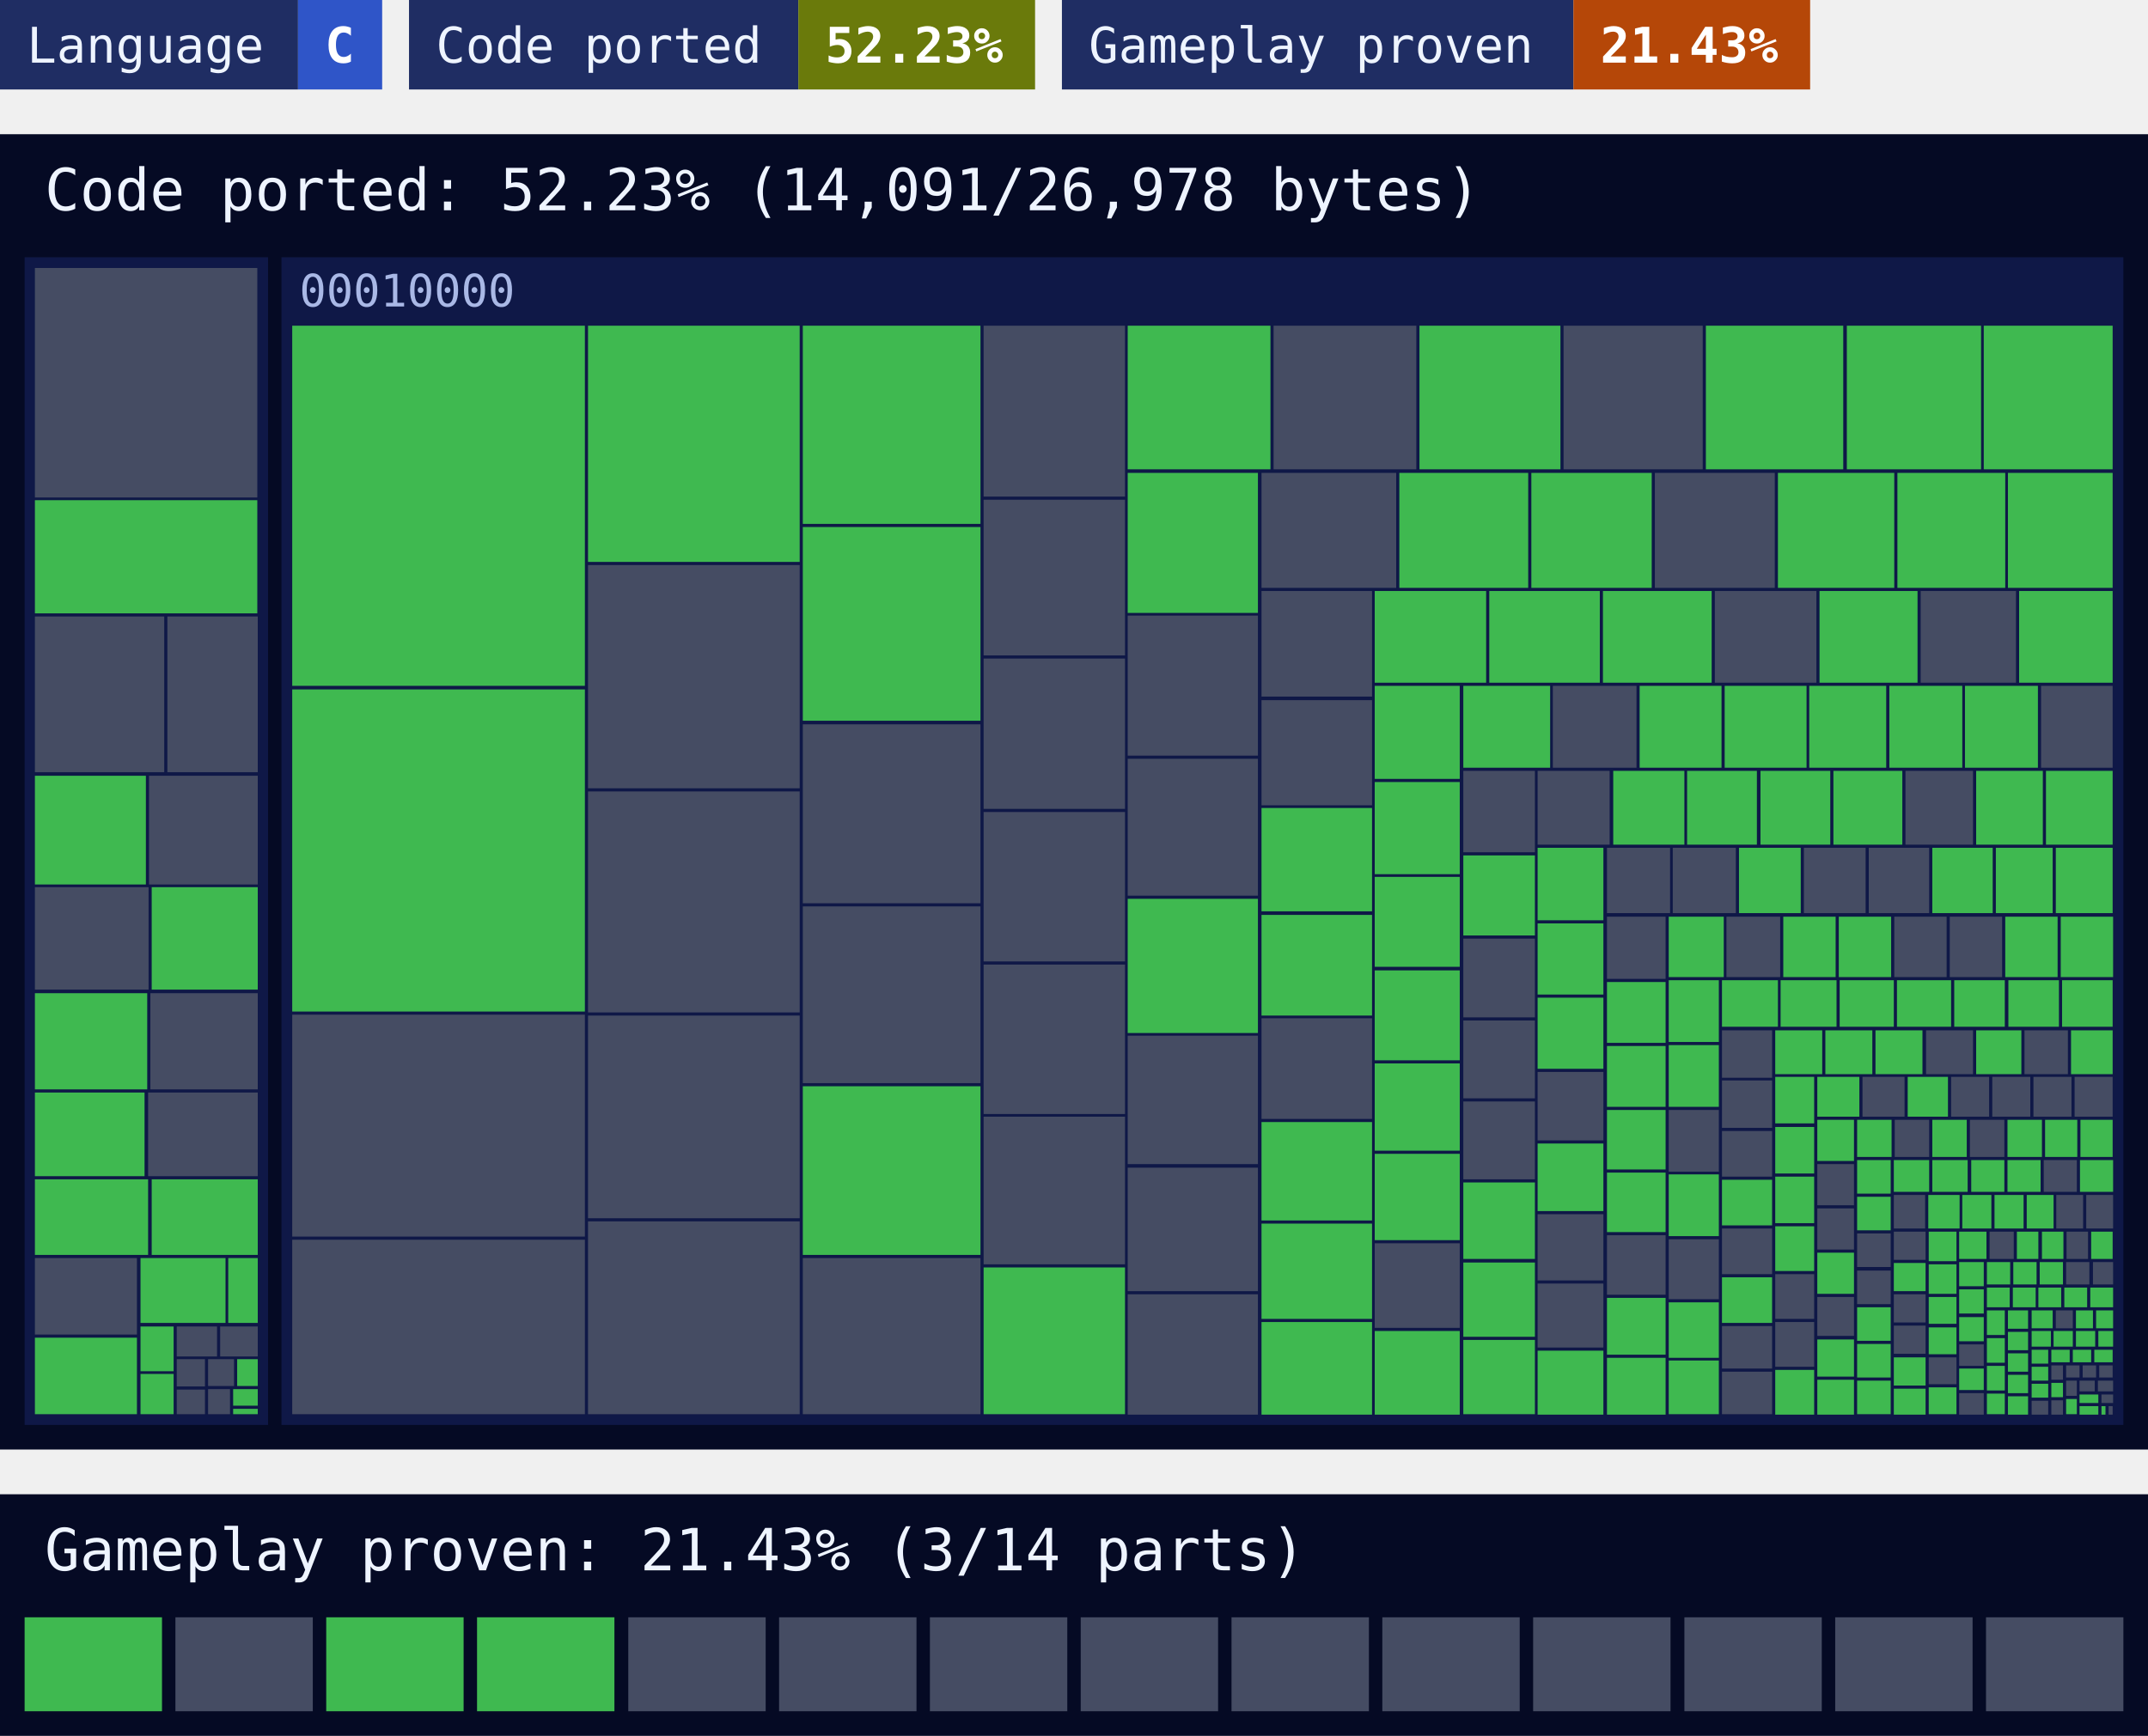
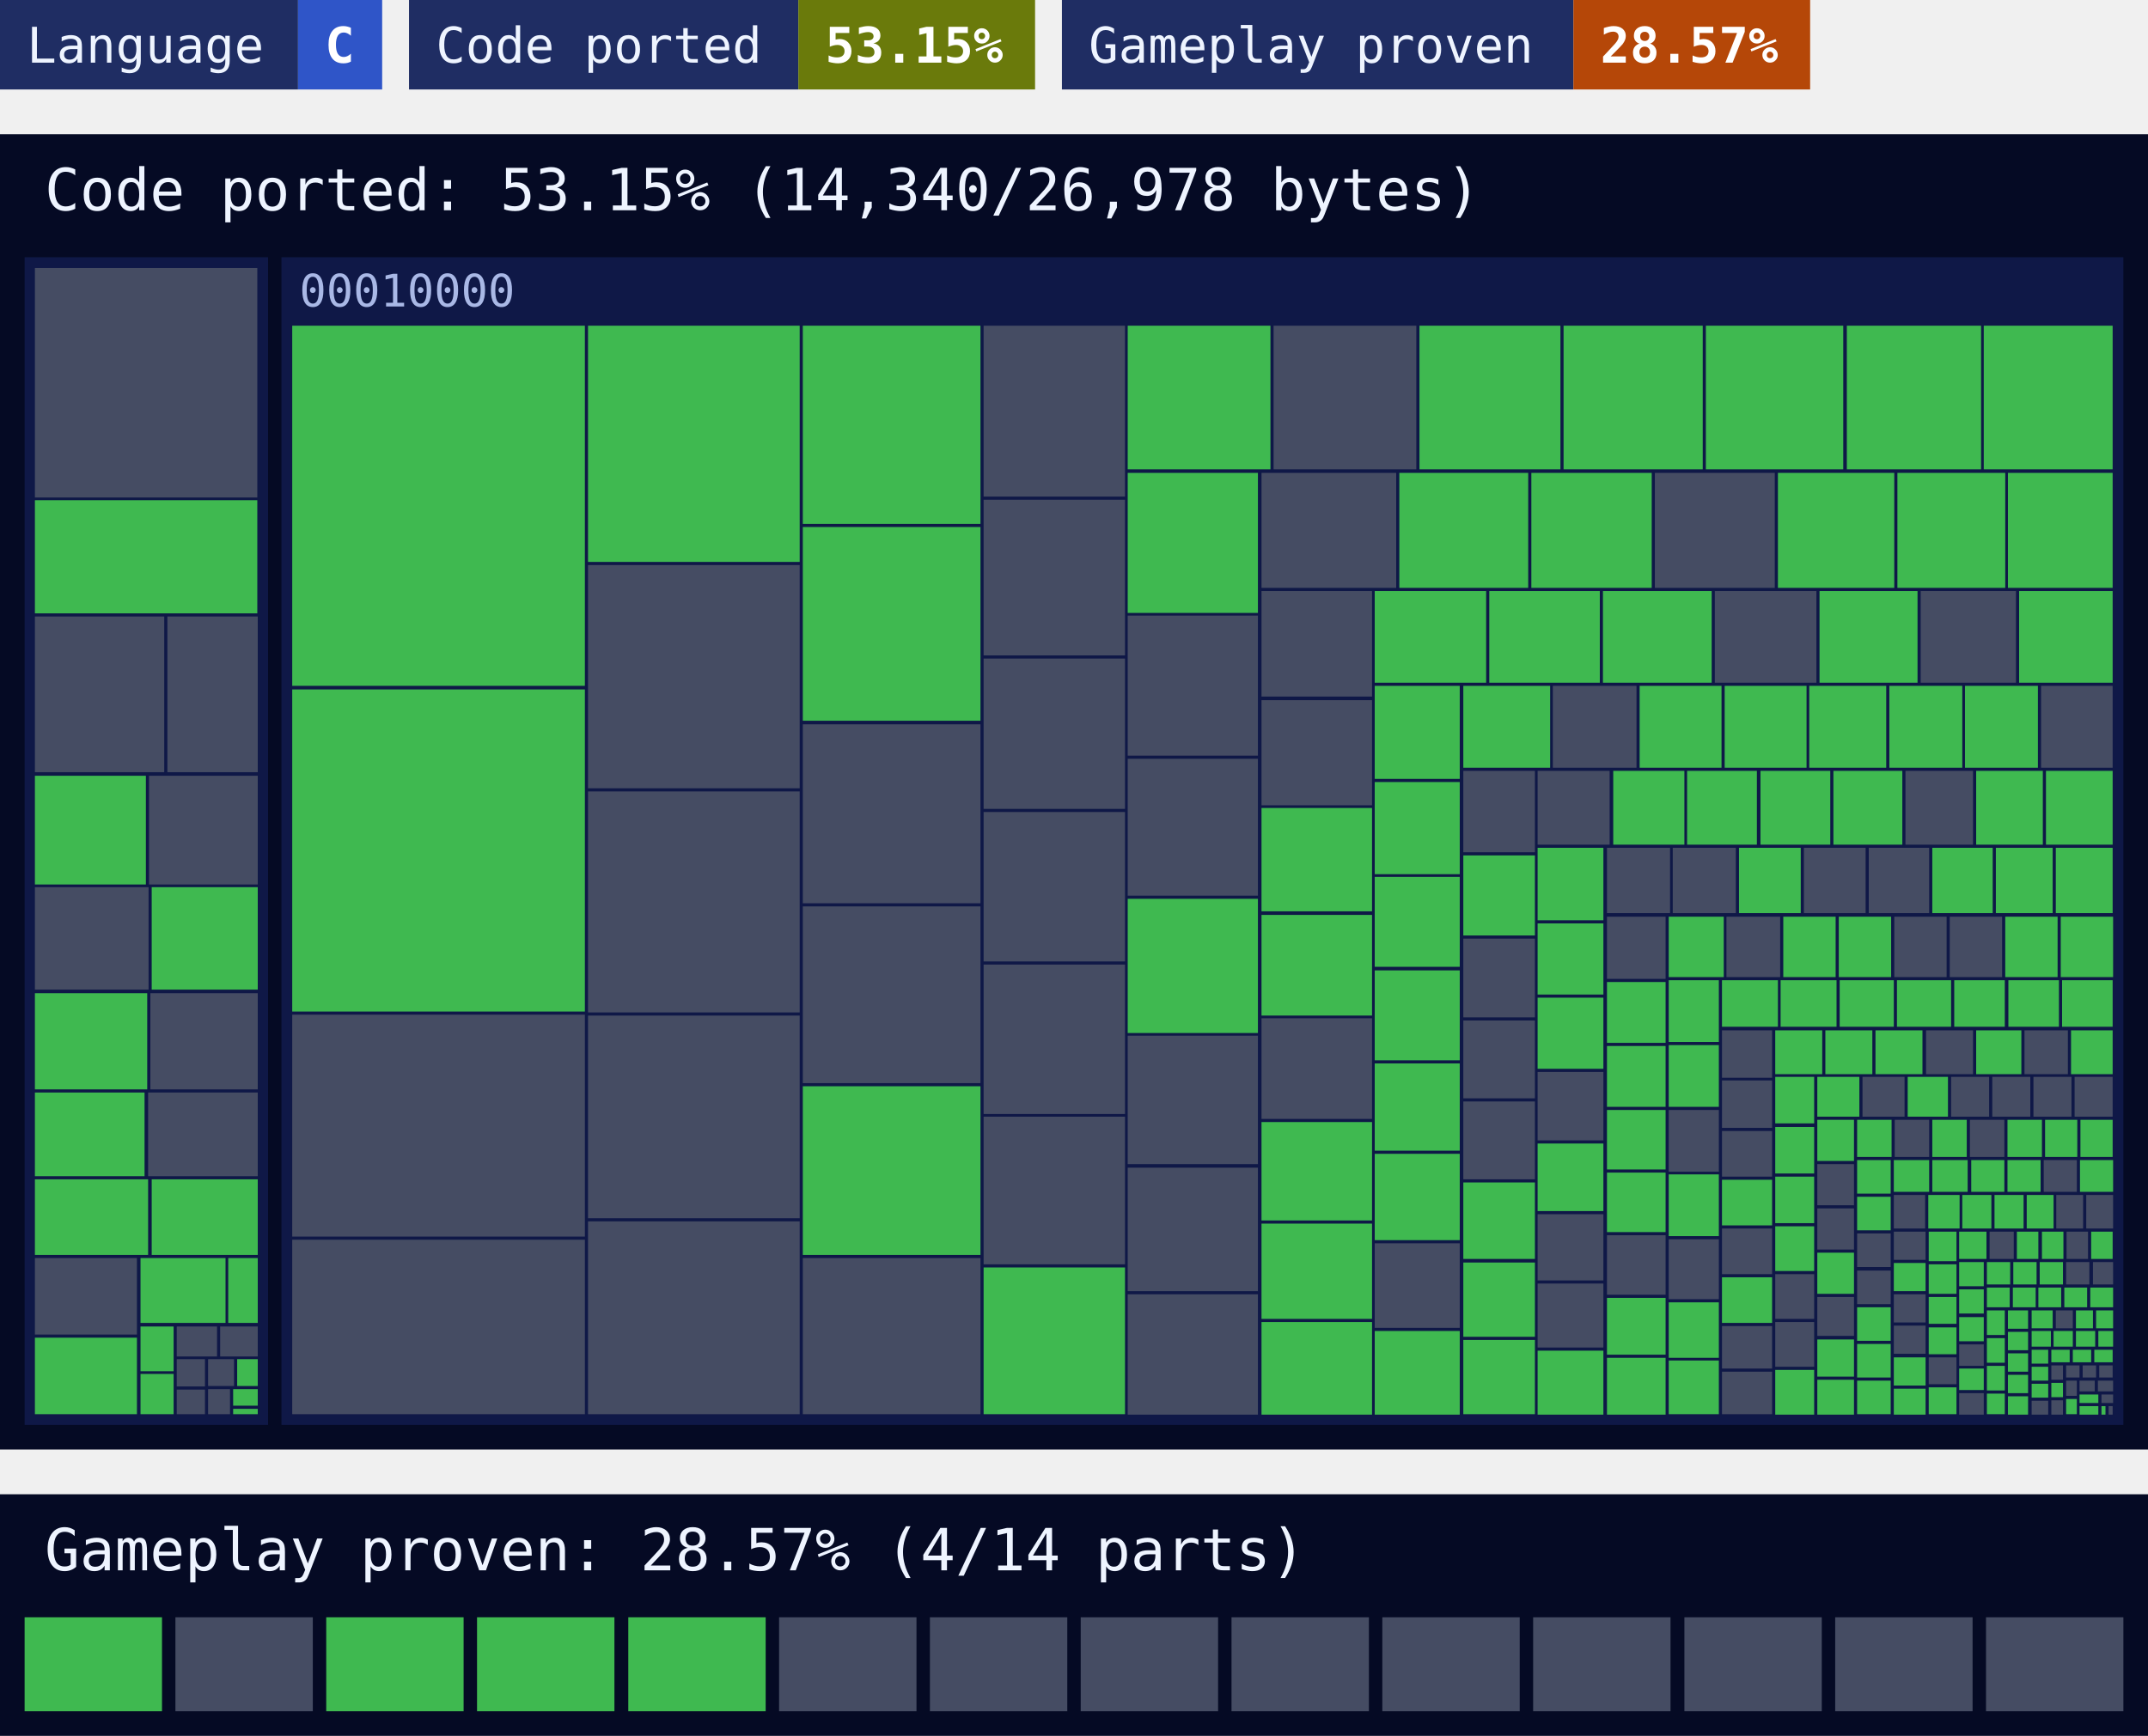
<svg xmlns="http://www.w3.org/2000/svg" width="480" height="388" viewBox="0 0 480 388">
  <style>text{font-family:ui-monospace, SFMono-Regular, Menlo, Consolas, 'DejaVu Sans Mono', 'Liberation Mono', monospace}</style>
  <rect x="0" width="66.6" height="20" fill="#1f2d63" />
  <rect x="66.6" width="18.8" height="20" fill="#2f55c8" />
  <text x="6" y="14" font-size="11" fill="#eef4ff">Language</text>
  <text x="72.6" y="14" font-size="11" font-weight="700" fill="#ffffff">C</text>
  <rect x="91.4" width="87" height="20" fill="#1f2d63" />
  <rect x="178.4" width="52.9" height="20" fill="#6a7a0b" />
  <text x="97.4" y="14" font-size="11" fill="#eef4ff">Code ported</text>
-   <text x="184.4" y="14" font-size="11" font-weight="700" fill="#ffffff">52.23%</text>
+   <text x="184.4" y="14" font-size="11" font-weight="700" fill="#ffffff">53.15%</text>
  <rect x="237.3" width="114.3" height="20" fill="#1f2d63" />
  <rect x="351.6" width="52.9" height="20" fill="#b54708" />
  <text x="243.3" y="14" font-size="11" fill="#eef4ff">Gameplay proven</text>
-   <text x="357.6" y="14" font-size="11" font-weight="700" fill="#ffffff">21.43%</text>
+   <text x="357.6" y="14" font-size="11" font-weight="700" fill="#ffffff">28.57%</text>
  <rect y="30" width="480" height="294" fill="#050a24" />
-   <text x="10" y="47" font-size="13" fill="#eef4ff">Code ported: 52.23% (14,091/26,978 bytes)</text>
+   <text x="10" y="47" font-size="13" fill="#eef4ff">Code ported: 53.15% (14,340/26,978 bytes)</text>
  <g>
    <rect x="5.5" y="57.5" width="54.4" height="261" fill="#0f1847" />
  </g>
  <g>
    <rect x="62.9" y="57.5" width="411.6" height="261" fill="#0f1847" />
    <text x="66.9" y="68.5" font-size="10" fill="#a9b8e6">00010000</text>
  </g>
-   <path fill="#454c63" d="M7.8 59.9h49.7v51.3h-49.7zM7.8 137.8h28.9v34.8h-28.9zM37.4 137.8h20.2v34.8h-20.2zM33.3 173.4h24.3v24.3h-24.3zM7.8 198.3h25.4v22.9h-25.4zM33.6 222h24v21.5h-24zM33.1 244.2h24.5v18.7h-24.5zM7.8 281.2h22.8v17.1h-22.8zM39.5 296.5h9v6.7h-9zM49.2 296.5h8.4v6.7h-8.4zM39.5 303.8h6.3v6.1h-6.3zM39.5 310.6h6.3v5.5h-6.3zM46.5 303.8h5.8v6h-5.8zM46.5 310.5h4.9v5.6h-4.9zM65.3 226.8h65.4v49.6h-65.4zM65.3 277.1h65.4v39h-65.4zM131.4 126.3h47.3v49.9h-47.3zM131.4 176.9h47.3v49.4h-47.3zM131.4 227h47.3v45.3h-47.3zM131.4 273h47.3v43.1h-47.3zM179.4 161.9h39.7v40h-39.7zM179.4 202.6h39.7v39.5h-39.7zM179.4 281.2h39.7v34.9h-39.7zM219.8 72.8h31.6v38.2h-31.6zM219.8 111.7h31.6v34.8h-31.6zM219.8 147.2h31.6v33.6h-31.6zM219.8 181.5h31.6v33.4h-31.6zM219.8 215.6h31.6v33.4h-31.6zM219.8 249.6h31.6v33h-31.6zM284.6 72.8h31.9v32.1h-31.9zM349.4 72.8h31.1v32.1h-31.1zM252 137.6h29.1v31.3h-29.1zM252 169.6h29.1v30.6h-29.1zM252 231.5h29.1v28.7h-29.1zM252 261h29.1v27.6h-29.1zM252 289.3h29.1v26.9h-29.1zM281.9 105.7h30.1v25.7h-30.1zM369.8 105.7h26.8v25.7h-26.8zM281.9 132.1h24.7v23.6h-24.7zM281.9 156.5h24.7v23.5h-24.7zM281.9 227.6h24.7v22.5h-24.7zM383.2 132.1h22.7v20.5h-22.7zM429.2 132.1h21.3v20.5h-21.3zM307.2 277.9h19v18.9h-19zM347 153.3h18.7v18.3h-18.7zM456.1 153.3h16v18.3h-16zM327 172.3h16v18.2h-16zM327 209.8h16v17.6h-16zM327 228.1h16v17.4h-16zM327 246.2h16v17.4h-16zM343.6 172.3h16.1v16.5h-16.1zM425.8 172.3h15.1v16.5h-15.1zM343.6 239.6h14.7v15.3h-14.7zM343.6 271.4h14.7v14.8h-14.7zM343.6 286.9h14.7v14.3h-14.7zM359.1 189.5h14.1v14.6h-14.1zM373.8 189.5h14.1v14.6h-14.1zM403.1 189.5h13.8v14.6h-13.8zM417.6 189.5h13.5v14.6h-13.5zM359.1 204.9h13.1v13.9h-13.1zM359.1 276.1h13.1v13.3h-13.1zM385.8 204.9h12v13.5h-12zM423.3 204.9h11.7v13.5h-11.7zM435.7 204.9h11.7v13.5h-11.7zM372.9 248.1h11.2v13.8h-11.2zM372.9 277h11.2v13.4h-11.2zM384.8 230.3h11.2v10.6h-11.2zM384.8 241.5h11.2v10.6h-11.2zM384.8 252.8h11.2v10.2h-11.2zM384.8 274.6h11.2v10.2h-11.2zM384.8 296.4h11.2v9.5h-11.2zM384.8 306.6h11.2v9.5h-11.2zM430.4 230.3h10.5v9.8h-10.5zM452.4 230.3h9.7v9.8h-9.7zM396.7 284.8h8.7v10h-8.7zM396.7 295.5h8.7v10h-8.7zM416.2 240.7h9.4v8.9h-9.4zM436 240.7h8.5v8.9h-8.5zM445.2 240.7h8.5v8.9h-8.5zM454.4 240.7h8.5v8.9h-8.5zM463.6 240.7h8.5v8.9h-8.5zM406.1 260.2h8.2v9.2h-8.2zM406.1 270.1h8.2v9.2h-8.2zM406.1 289.9h8.2v8.7h-8.2zM423.4 250.3h7.7v8.3h-7.7zM440.2 250.3h7.7v8.3h-7.7zM415 275.7h7.5v7.5h-7.5zM415 284h7.5v7.5h-7.5zM456.7 259.3h7.4v7.1h-7.4zM423.2 267.1h7v7.5h-7zM459.5 267.1h6v7.5h-6zM466.2 267.1h6v7.5h-6zM423.2 275.3h7.1v6.3h-7.1zM423.2 289.3h7.1v6.3h-7.1zM423.2 296.3h7.1v6.3h-7.1zM431 303.4h6.2v6h-6.2zM444.6 275.3h5.4v6.1h-5.4zM461.8 275.3h4.8v6.1h-4.8zM437.8 300.5h5.5v4.8h-5.5zM437.8 311.4h5.5v4.8h-5.5zM461.7 282.1h5.2v5h-5.2zM467.7 282.1h4.5v5h-4.5zM459.4 292.9h3.8v4h-3.8zM454 313.1h3.7v3.1h-3.7zM458.4 305.2h2.6v3.2h-2.6zM458.4 313h2.6v3.2h-2.6zM461.7 305.2h3v2.7h-3zM465.4 305.2h3v2.7h-3zM469.1 305.2h3v2.7h-3zM461.7 308.6h2.4v3.4h-2.4zM464.7 308.6h3.4v2.4h-3.4zM468.8 308.6h3.4v2.4h-3.4zM469.6 311.7h2.6v1.9h-2.6zM471.2 314.3h0.9v1.9h-0.9z" />
-   <path fill="#3fb950" d="M7.8 111.8h49.7v25.3h-49.7zM7.8 173.4h24.8v24.3h-24.8zM33.9 198.3h23.7v22.9h-23.7zM7.8 222h25.1v21.5h-25.1zM7.8 244.2h24.5v18.7h-24.5zM7.8 263.6h25.3v16.9h-25.3zM33.9 263.6h23.7v16.9h-23.7zM7.8 299h22.8v17.1h-22.8zM31.4 281.2h19v14.5h-19zM51 281.2h6.6v14.5h-6.6zM31.4 296.5h7.4v10h-7.4zM31.4 307.1h7.4v9h-7.4zM53 303.8h4.6v6h-4.6zM52.1 310.5h5.5v3.7h-5.5zM52.1 314.9h5.5v1.2h-5.5zM65.3 72.8h65.4v80.5h-65.4zM65.3 154.1h65.4v72h-65.4zM131.4 72.8h47.3v52.8h-47.3zM179.4 72.8h39.7v44.3h-39.7zM179.4 117.8h39.7v43.3h-39.7zM179.4 242.8h39.7v37.7h-39.7zM219.8 283.3h31.6v32.8h-31.6zM252 72.8h31.9v32.1h-31.9zM317.2 72.8h31.5v32.1h-31.5zM381.2 72.8h30.7v32.1h-30.7zM412.7 72.8h30v32.1h-30zM443.3 72.8h28.8v32.1h-28.8zM252 105.7h29.1v31.3h-29.1zM252 200.9h29.1v30h-29.1zM312.7 105.7h28.8v25.7h-28.8zM342.2 105.7h26.9v25.7h-26.9zM397.3 105.7h26v25.7h-26zM424 105.7h24.1v25.7h-24.1zM448.7 105.7h23.4v25.7h-23.4zM281.9 180.6h24.7v23.1h-24.7zM281.9 204.5h24.7v22.5h-24.7zM281.9 250.8h24.7v22h-24.7zM281.9 273.5h24.7v21.3h-24.7zM281.9 295.5h24.7v20.7h-24.7zM307.2 132.1h24.9v20.5h-24.9zM332.8 132.1h24.7v20.5h-24.7zM358.2 132.1h24.3v20.5h-24.3zM406.6 132.1h21.9v20.5h-21.9zM451.2 132.1h20.9v20.5h-20.9zM307.2 153.3h19v20.8h-19zM307.2 174.8h19v20.6h-19zM307.2 196h19v20.1h-19zM307.2 216.9h19v20.1h-19zM307.2 237.7h19v19.5h-19zM307.2 257.9h19v19.3h-19zM307.2 297.5h19v18.7h-19zM327 153.3h19.4v18.3h-19.4zM366.4 153.3h18.3v18.3h-18.3zM385.4 153.3h18.3v18.3h-18.3zM404.3 153.3h17.2v18.3h-17.2zM422.2 153.3h16.3v18.3h-16.3zM439.1 153.3h16.3v18.3h-16.3zM327 191.2h16v17.9h-16zM327 264.3h16v17.1h-16zM327 282.2h16v16.6h-16zM327 299.5h16v16.6h-16zM360.5 172.3h15.9v16.5h-15.9zM377 172.3h15.6v16.5h-15.6zM393.4 172.3h15.6v16.5h-15.6zM409.7 172.3h15.4v16.5h-15.4zM441.6 172.3h14.9v16.5h-14.9zM457.2 172.3h14.9v16.5h-14.9zM343.6 189.5h14.7v16.2h-14.7zM343.6 206.4h14.7v15.9h-14.7zM343.6 223h14.7v15.9h-14.7zM343.6 255.6h14.7v15.1h-14.7zM343.6 301.9h14.7v14.3h-14.7zM388.6 189.5h13.8v14.6h-13.8zM431.8 189.5h13.5v14.6h-13.5zM446 189.5h12.7v14.6h-12.7zM459.4 189.5h12.7v14.6h-12.7zM359.1 219.5h13.1v13.6h-13.1zM359.1 233.8h13.1v13.6h-13.1zM359.1 248.1h13.1v13.3h-13.1zM359.1 262.1h13.1v13.3h-13.1zM359.1 290.1h13.1v12.7h-13.1zM359.1 303.5h13.1v12.7h-13.1zM372.9 204.9h12.3v13.5h-12.3zM398.5 204.9h11.7v13.5h-11.7zM410.9 204.9h11.7v13.5h-11.7zM448.1 204.9h11.7v13.5h-11.7zM460.5 204.9h11.7v13.5h-11.7zM372.9 219.1h11.2v13.8h-11.2zM372.9 233.6h11.2v13.8h-11.2zM372.9 262.5h11.2v13.8h-11.2zM372.9 291.1h11.2v12.4h-11.2zM372.9 304.1h11.2v12h-11.2zM384.8 219.1h12.5v10.4h-12.5zM397.9 219.1h12.5v10.4h-12.5zM411.1 219.1h12.1v10.4h-12.1zM423.9 219.1h12.1v10.4h-12.1zM436.7 219.1h11.3v10.4h-11.3zM448.8 219.1h11.3v10.4h-11.3zM460.8 219.1h11.3v10.4h-11.3zM384.8 263.7h11.2v10.2h-11.2zM384.8 285.5h11.2v10.2h-11.2zM396.7 230.3h10.5v9.8h-10.5zM407.9 230.3h10.5v9.8h-10.5zM419.1 230.3h10.5v9.8h-10.5zM441.6 230.3h10.1v9.8h-10.1zM462.8 230.3h9.3v9.8h-9.3zM396.7 240.7h8.7v10.4h-8.7zM396.7 251.9h8.7v10.4h-8.7zM396.7 263h8.7v10.4h-8.7zM396.7 274.1h8.7v10h-8.7zM396.7 306.2h8.7v10h-8.7zM406.1 240.7h9.4v8.9h-9.4zM426.3 240.7h9v8.9h-9zM406.1 250.3h8.2v9.2h-8.2zM406.1 280h8.2v9.2h-8.2zM406.1 299.4h8.2v8.3h-8.2zM406.1 308.4h8.2v7.8h-8.2zM415 250.3h7.7v8.3h-7.7zM431.8 250.3h7.7v8.3h-7.7zM448.6 250.3h7.7v8.3h-7.7zM457 250.3h7.2v8.3h-7.2zM464.9 250.3h7.2v8.3h-7.2zM415 259.3h7.5v7.5h-7.5zM415 267.5h7.5v7.5h-7.5zM415 292.2h7.5v7.5h-7.5zM415 300.4h7.5v7.5h-7.5zM415 308.6h7.5v7.5h-7.5zM423.2 259.3h7.9v7.1h-7.9zM431.8 259.3h7.9v7.1h-7.9zM440.5 259.3h7.4v7.1h-7.4zM448.6 259.3h7.4v7.1h-7.4zM464.8 259.3h7.4v7.1h-7.4zM430.9 267.1h7v7.5h-7zM438.5 267.1h6.5v7.5h-6.5zM445.7 267.1h6.5v7.5h-6.5zM452.9 267.1h6v7.5h-6zM423.2 282.3h7.1v6.3h-7.1zM423.2 303.4h7.1v6.3h-7.1zM423.2 310.4h7.1v5.8h-7.1zM431 275.3h6.2v6.6h-6.2zM431 282.6h6.2v6.6h-6.2zM431 289.9h6.2v6h-6.2zM431 296.7h6.2v6h-6.2zM431 310.1h6.2v6h-6.2zM437.8 275.3h6.1v6.1h-6.1zM450.7 275.3h4.8v6.1h-4.8zM456.3 275.3h4.8v6.1h-4.8zM467.3 275.3h4.8v6.1h-4.8zM437.8 282.1h5.5v5.4h-5.5zM437.8 288.2h5.5v5.4h-5.5zM437.8 294.4h5.5v5.4h-5.5zM437.8 305.9h5.5v4.8h-5.5zM444 282.1h5.2v5h-5.2zM449.9 282.1h5.2v5h-5.2zM455.8 282.1h5.2v5h-5.2zM444 287.8h5.1v4.4h-5.1zM449.8 287.8h5.1v4.4h-5.1zM455.5 287.8h5.1v4.4h-5.1zM461.3 287.8h5.1v4.4h-5.1zM467.1 287.8h5.1v4.4h-5.1zM444 292.9h4v5.5h-4zM444 299.1h4v5.5h-4zM444 305.3h4v5.5h-4zM444 311.5h4v4.6h-4zM448.7 292.9h4.5v4.1h-4.5zM448.7 297.7h4.5v4.1h-4.5zM448.7 302.5h4.5v4.1h-4.5zM448.7 307.3h4.5v4.1h-4.5zM448.7 312.1h4.5v4.1h-4.5zM454 292.9h4.7v4h-4.7zM463.9 292.9h3.8v4h-3.8zM468.4 292.9h3.8v4h-3.8zM454 297.5h4.3v3.5h-4.3zM458.9 297.5h4.3v3.5h-4.3zM463.9 297.5h4.3v3.5h-4.3zM468.9 297.5h3.3v3.5h-3.3zM454 301.7h3.7v3.1h-3.7zM454 305.5h3.7v3.1h-3.7zM454 309.3h3.7v3.1h-3.7zM458.4 301.7h4.1v2.8h-4.1zM463.2 301.7h4.1v2.8h-4.1zM468 301.7h4.1v2.8h-4.1zM458.4 309.1h2.6v3.2h-2.6zM461.7 312.7h2.4v3.4h-2.4zM464.7 311.7h4.2v1.9h-4.2zM464.7 314.3h4.2v1.9h-4.2zM469.6 314.3h0.9v1.9h-0.9z" />
+   <path fill="#454c63" d="M7.8 59.9h49.7v51.3h-49.7zM7.8 137.8h28.9v34.8h-28.9zM37.4 137.8h20.2v34.8h-20.2zM33.3 173.4h24.3v24.3h-24.3zM7.8 198.3h25.4v22.9h-25.4zM33.6 222h24v21.5h-24zM33.1 244.2h24.5v18.7h-24.5zM7.8 281.2h22.8v17.1h-22.8zM39.5 296.5h9v6.7h-9zM49.2 296.5h8.4v6.7h-8.4zM39.5 303.8h6.3v6.1h-6.3zM39.5 310.6h6.3v5.5h-6.3zM46.5 303.8h5.8v6h-5.8zM46.5 310.5h4.9v5.6h-4.9zM65.3 226.8h65.4v49.6h-65.4zM65.3 277.1h65.4v39h-65.4zM131.4 126.3h47.3v49.9h-47.3zM131.4 176.9h47.3v49.4h-47.3zM131.4 227h47.3v45.3h-47.3zM131.4 273h47.3v43.1h-47.3zM179.4 161.9h39.7v40h-39.7zM179.4 202.6h39.7v39.5h-39.7zM179.4 281.2h39.7v34.9h-39.7zM219.8 72.8h31.6v38.2h-31.6zM219.8 111.7h31.6v34.8h-31.6zM219.8 147.2h31.6v33.6h-31.6zM219.8 181.5h31.6v33.4h-31.6zM219.8 215.6h31.6v33.4h-31.6zM219.8 249.6h31.6v33h-31.6zM284.6 72.8h31.9v32.1h-31.9zM252 137.6h29.1v31.3h-29.1zM252 169.6h29.1v30.6h-29.1zM252 231.5h29.1v28.7h-29.1zM252 261h29.1v27.6h-29.1zM252 289.3h29.1v26.9h-29.1zM281.9 105.7h30.1v25.7h-30.1zM369.8 105.7h26.8v25.7h-26.8zM281.9 132.1h24.7v23.6h-24.7zM281.9 156.5h24.7v23.5h-24.7zM281.9 227.6h24.7v22.5h-24.7zM383.2 132.1h22.7v20.5h-22.7zM429.2 132.1h21.3v20.5h-21.3zM307.2 277.9h19v18.9h-19zM347 153.3h18.7v18.3h-18.7zM456.1 153.3h16v18.3h-16zM327 172.3h16v18.2h-16zM327 209.8h16v17.6h-16zM327 228.1h16v17.4h-16zM327 246.2h16v17.4h-16zM343.6 172.3h16.1v16.5h-16.1zM425.8 172.3h15.1v16.5h-15.1zM343.6 239.6h14.7v15.3h-14.7zM343.6 271.4h14.7v14.8h-14.7zM343.6 286.9h14.7v14.3h-14.7zM359.1 189.5h14.1v14.6h-14.1zM373.8 189.5h14.1v14.6h-14.1zM403.1 189.5h13.8v14.6h-13.8zM417.6 189.5h13.5v14.6h-13.5zM359.1 204.9h13.1v13.9h-13.1zM359.1 276.1h13.1v13.3h-13.1zM385.8 204.9h12v13.5h-12zM423.3 204.9h11.7v13.5h-11.7zM435.7 204.9h11.7v13.5h-11.7zM372.9 248.1h11.2v13.8h-11.2zM372.9 277h11.2v13.4h-11.2zM384.8 230.3h11.2v10.6h-11.2zM384.8 241.5h11.2v10.6h-11.2zM384.8 252.8h11.2v10.2h-11.2zM384.8 274.6h11.2v10.2h-11.2zM384.8 296.4h11.2v9.5h-11.2zM384.8 306.6h11.2v9.5h-11.2zM430.4 230.3h10.5v9.8h-10.5zM452.4 230.3h9.7v9.8h-9.7zM396.7 284.8h8.7v10h-8.7zM396.7 295.5h8.7v10h-8.7zM416.2 240.7h9.4v8.9h-9.4zM436 240.7h8.5v8.9h-8.5zM445.2 240.7h8.5v8.9h-8.5zM454.4 240.7h8.5v8.9h-8.5zM463.6 240.7h8.5v8.9h-8.5zM406.1 260.2h8.2v9.2h-8.2zM406.1 270.1h8.2v9.2h-8.2zM406.1 289.9h8.2v8.7h-8.2zM423.4 250.3h7.7v8.3h-7.7zM440.2 250.3h7.7v8.3h-7.7zM415 275.7h7.5v7.5h-7.5zM415 284h7.5v7.5h-7.5zM456.7 259.3h7.4v7.1h-7.4zM423.2 267.1h7v7.5h-7zM459.5 267.1h6v7.5h-6zM466.2 267.1h6v7.5h-6zM423.2 275.3h7.1v6.3h-7.1zM423.2 289.3h7.1v6.3h-7.1zM423.2 296.3h7.1v6.3h-7.1zM431 303.4h6.2v6h-6.2zM444.6 275.3h5.4v6.1h-5.4zM461.8 275.3h4.8v6.1h-4.8zM437.8 300.5h5.5v4.8h-5.5zM437.8 311.4h5.5v4.8h-5.5zM461.7 282.1h5.2v5h-5.2zM467.7 282.1h4.5v5h-4.5zM459.4 292.9h3.8v4h-3.8zM454 313.1h3.7v3.1h-3.7zM458.4 305.2h2.6v3.2h-2.6zM458.4 313h2.6v3.2h-2.6zM461.7 305.2h3v2.7h-3zM465.4 305.2h3v2.7h-3zM469.1 305.2h3v2.7h-3zM461.7 308.6h2.4v3.4h-2.4zM464.7 308.6h3.4v2.4h-3.4zM468.8 308.6h3.4v2.4h-3.4zM469.6 311.7h2.6v1.9h-2.6zM471.2 314.3h0.9v1.9h-0.9z" />
+   <path fill="#3fb950" d="M7.8 111.8h49.7v25.3h-49.7zM7.8 173.4h24.8v24.3h-24.8zM33.9 198.3h23.7v22.9h-23.7zM7.8 222h25.1v21.5h-25.1zM7.8 244.2h24.5v18.7h-24.5zM7.8 263.6h25.3v16.9h-25.3zM33.9 263.6h23.7v16.9h-23.7zM7.8 299h22.8v17.1h-22.8zM31.4 281.2h19v14.5h-19zM51 281.2h6.6v14.5h-6.6zM31.4 296.5h7.4v10h-7.4zM31.4 307.1h7.4v9h-7.4zM53 303.8h4.6v6h-4.6zM52.1 310.5h5.5v3.7h-5.5zM52.1 314.9h5.5v1.2h-5.5zM65.3 72.8h65.4v80.5h-65.4zM65.3 154.1h65.4v72h-65.4zM131.4 72.8h47.3v52.8h-47.3zM179.4 72.8h39.7v44.3h-39.7zM179.4 117.8h39.7v43.3h-39.7zM179.4 242.8h39.7v37.7h-39.7zM219.8 283.3h31.6v32.8h-31.6zM252 72.8h31.9v32.1h-31.9zM317.2 72.8h31.5v32.1h-31.5zM349.4 72.8h31.1v32.1h-31.1zM381.2 72.8h30.7v32.1h-30.7zM412.7 72.8h30v32.1h-30zM443.3 72.8h28.8v32.1h-28.8zM252 105.7h29.1v31.3h-29.1zM252 200.9h29.1v30h-29.1zM312.7 105.7h28.8v25.7h-28.8zM342.2 105.7h26.9v25.7h-26.9zM397.3 105.7h26v25.7h-26zM424 105.7h24.1v25.7h-24.1zM448.7 105.7h23.4v25.7h-23.4zM281.9 180.6h24.7v23.1h-24.7zM281.9 204.5h24.7v22.5h-24.7zM281.9 250.8h24.7v22h-24.7zM281.9 273.5h24.7v21.3h-24.7zM281.9 295.5h24.7v20.7h-24.7zM307.2 132.1h24.9v20.5h-24.9zM332.8 132.1h24.7v20.5h-24.7zM358.2 132.1h24.3v20.5h-24.3zM406.6 132.1h21.9v20.5h-21.9zM451.2 132.1h20.9v20.5h-20.9zM307.2 153.3h19v20.8h-19zM307.2 174.8h19v20.6h-19zM307.2 196h19v20.1h-19zM307.2 216.9h19v20.1h-19zM307.2 237.7h19v19.5h-19zM307.2 257.9h19v19.3h-19zM307.2 297.5h19v18.7h-19zM327 153.3h19.4v18.3h-19.4zM366.4 153.3h18.3v18.3h-18.3zM385.4 153.3h18.3v18.3h-18.3zM404.3 153.3h17.2v18.3h-17.2zM422.2 153.3h16.3v18.3h-16.3zM439.1 153.3h16.3v18.3h-16.3zM327 191.2h16v17.9h-16zM327 264.3h16v17.1h-16zM327 282.2h16v16.6h-16zM327 299.5h16v16.6h-16zM360.5 172.3h15.9v16.5h-15.9zM377 172.3h15.6v16.5h-15.6zM393.4 172.3h15.6v16.5h-15.6zM409.7 172.3h15.4v16.5h-15.4zM441.6 172.3h14.9v16.5h-14.9zM457.2 172.3h14.9v16.5h-14.9zM343.6 189.5h14.7v16.2h-14.7zM343.6 206.4h14.7v15.9h-14.7zM343.6 223h14.7v15.9h-14.7zM343.6 255.6h14.7v15.1h-14.7zM343.6 301.9h14.7v14.3h-14.7zM388.6 189.5h13.8v14.6h-13.8zM431.8 189.5h13.5v14.6h-13.5zM446 189.5h12.7v14.6h-12.7zM459.4 189.5h12.7v14.6h-12.7zM359.1 219.5h13.1v13.6h-13.1zM359.1 233.8h13.1v13.6h-13.1zM359.1 248.1h13.1v13.3h-13.1zM359.1 262.1h13.1v13.3h-13.1zM359.1 290.1h13.1v12.7h-13.1zM359.1 303.5h13.1v12.7h-13.1zM372.9 204.9h12.3v13.5h-12.3zM398.5 204.9h11.7v13.5h-11.7zM410.9 204.9h11.7v13.5h-11.7zM448.1 204.9h11.7v13.5h-11.7zM460.5 204.9h11.7v13.5h-11.7zM372.9 219.1h11.2v13.8h-11.2zM372.9 233.6h11.2v13.8h-11.2zM372.9 262.5h11.2v13.8h-11.2zM372.9 291.1h11.2v12.4h-11.2zM372.9 304.1h11.2v12h-11.2zM384.8 219.1h12.5v10.4h-12.5zM397.9 219.1h12.5v10.4h-12.5zM411.1 219.1h12.1v10.4h-12.1zM423.9 219.1h12.1v10.4h-12.1zM436.7 219.1h11.3v10.4h-11.3zM448.8 219.1h11.3v10.4h-11.3zM460.8 219.1h11.3v10.4h-11.3zM384.8 263.7h11.2v10.2h-11.2zM384.8 285.5h11.2v10.2h-11.2zM396.7 230.3h10.5v9.8h-10.5zM407.9 230.3h10.5v9.8h-10.5zM419.1 230.3h10.5v9.8h-10.5zM441.6 230.3h10.1v9.8h-10.1zM462.8 230.3h9.3v9.8h-9.3zM396.7 240.7h8.7v10.4h-8.7zM396.7 251.9h8.7v10.4h-8.7zM396.7 263h8.7v10.4h-8.7zM396.7 274.1h8.7v10h-8.7zM396.7 306.2h8.7v10h-8.7zM406.1 240.7h9.4v8.9h-9.4zM426.3 240.7h9v8.9h-9zM406.1 250.3h8.2v9.2h-8.2zM406.1 280h8.2v9.2h-8.2zM406.1 299.4h8.2v8.3h-8.2zM406.1 308.4h8.2v7.8h-8.2zM415 250.3h7.7v8.3h-7.7zM431.8 250.3h7.7v8.3h-7.7zM448.6 250.3h7.7v8.3h-7.7zM457 250.3h7.2v8.3h-7.2zM464.9 250.3h7.2v8.3h-7.2zM415 259.3h7.5v7.5h-7.5zM415 267.5h7.5v7.5h-7.5zM415 292.2h7.5v7.5h-7.5zM415 300.4h7.5v7.5h-7.5zM415 308.6h7.5v7.5h-7.5zM423.2 259.3h7.9v7.1h-7.9zM431.8 259.3h7.9v7.1h-7.9zM440.5 259.3h7.4v7.1h-7.4zM448.6 259.3h7.4v7.1h-7.4zM464.8 259.3h7.4v7.1h-7.4zM430.9 267.1h7v7.5h-7zM438.5 267.1h6.5v7.5h-6.5zM445.7 267.1h6.5v7.5h-6.5zM452.9 267.1h6v7.5h-6zM423.2 282.3h7.1v6.3h-7.1zM423.2 303.4h7.1v6.3h-7.1zM423.2 310.4h7.1v5.8h-7.1zM431 275.3h6.2v6.6h-6.2zM431 282.6h6.2v6.6h-6.2zM431 289.9h6.2v6h-6.2zM431 296.7h6.2v6h-6.2zM431 310.1h6.2v6h-6.2zM437.8 275.3h6.1v6.1h-6.1zM450.7 275.3h4.8v6.1h-4.8zM456.3 275.3h4.8v6.1h-4.8zM467.3 275.3h4.8v6.1h-4.8zM437.8 282.1h5.5v5.4h-5.5zM437.8 288.2h5.5v5.4h-5.5zM437.8 294.4h5.5v5.4h-5.5zM437.8 305.9h5.5v4.8h-5.5zM444 282.1h5.2v5h-5.2zM449.9 282.1h5.2v5h-5.2zM455.8 282.1h5.2v5h-5.2zM444 287.8h5.1v4.4h-5.1zM449.8 287.8h5.1v4.4h-5.1zM455.5 287.8h5.1v4.4h-5.1zM461.3 287.8h5.1v4.4h-5.1zM467.1 287.8h5.1v4.4h-5.1zM444 292.9h4v5.5h-4zM444 299.1h4v5.5h-4zM444 305.3h4v5.5h-4zM444 311.5h4v4.6h-4zM448.7 292.9h4.5v4.1h-4.5zM448.7 297.7h4.5v4.1h-4.5zM448.7 302.5h4.5v4.1h-4.5zM448.7 307.3h4.5v4.1h-4.5zM448.7 312.1h4.5v4.1h-4.5zM454 292.9h4.7v4h-4.7zM463.9 292.9h3.8v4h-3.8zM468.4 292.9h3.8v4h-3.8zM454 297.5h4.3v3.5h-4.3zM458.9 297.5h4.3v3.5h-4.3zM463.9 297.5h4.3v3.5h-4.3zM468.9 297.5h3.3v3.5h-3.3zM454 301.7h3.7v3.1h-3.7zM454 305.5h3.7v3.1h-3.7zM454 309.3h3.7v3.1h-3.7zM458.4 301.7h4.1v2.8h-4.1zM463.2 301.7h4.1v2.8h-4.1zM468 301.7h4.1v2.8h-4.1zM458.4 309.1h2.6v3.2h-2.6zM461.7 312.7h2.4v3.4h-2.4zM464.7 311.7h4.2v1.9h-4.2zM464.7 314.3h4.2v1.9h-4.2zM469.6 314.3h0.9v1.9h-0.9z" />
  <rect y="334" width="480" height="54" fill="#050a24" />
-   <text x="10" y="351" font-size="13" fill="#eef4ff">Gameplay proven: 21.43% (3/14 parts)</text>
+   <text x="10" y="351" font-size="13" fill="#eef4ff">Gameplay proven: 28.57% (4/14 parts)</text>
  <rect x="5.5" y="361.5" width="30.7" height="21" fill="#3fb950" />
  <rect x="39.2" y="361.5" width="30.7" height="21" fill="#454c63" />
  <rect x="72.9" y="361.5" width="30.7" height="21" fill="#3fb950" />
  <rect x="106.6" y="361.5" width="30.7" height="21" fill="#3fb950" />
-   <rect x="140.4" y="361.5" width="30.7" height="21" fill="#454c63" />
+   <rect x="140.4" y="361.5" width="30.7" height="21" fill="#3fb950" />
  <rect x="174.1" y="361.5" width="30.7" height="21" fill="#454c63" />
  <rect x="207.8" y="361.5" width="30.7" height="21" fill="#454c63" />
  <rect x="241.5" y="361.5" width="30.7" height="21" fill="#454c63" />
  <rect x="275.2" y="361.5" width="30.7" height="21" fill="#454c63" />
  <rect x="308.9" y="361.5" width="30.7" height="21" fill="#454c63" />
  <rect x="342.6" y="361.5" width="30.7" height="21" fill="#454c63" />
  <rect x="376.4" y="361.5" width="30.7" height="21" fill="#454c63" />
  <rect x="410.1" y="361.5" width="30.7" height="21" fill="#454c63" />
  <rect x="443.8" y="361.5" width="30.7" height="21" fill="#454c63" />
</svg>
